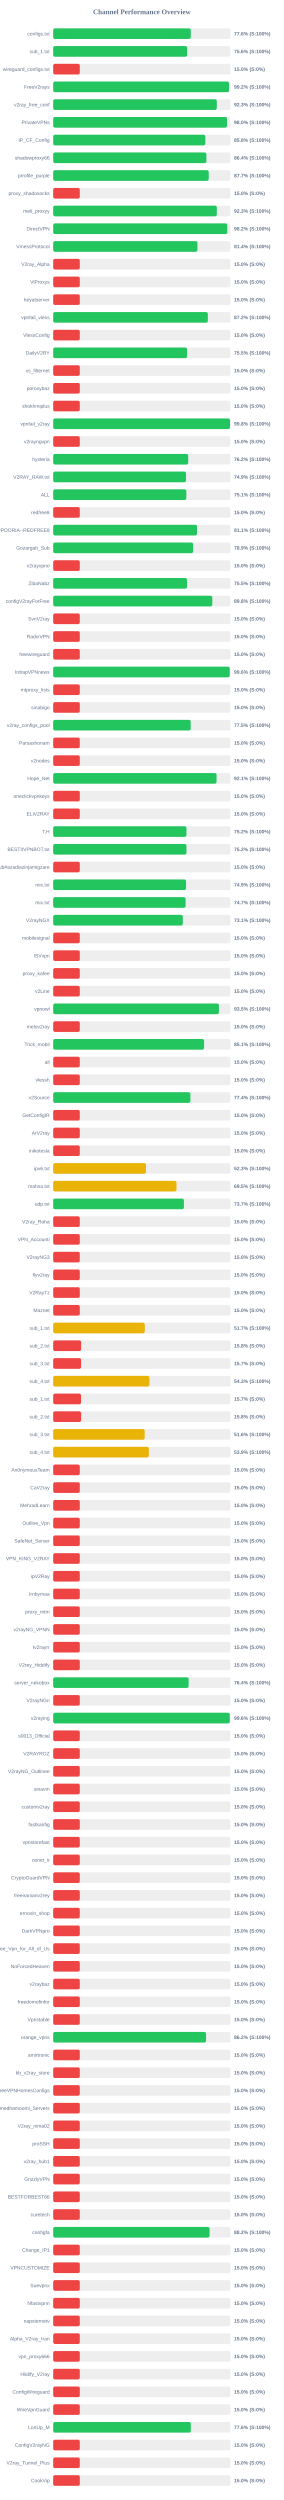
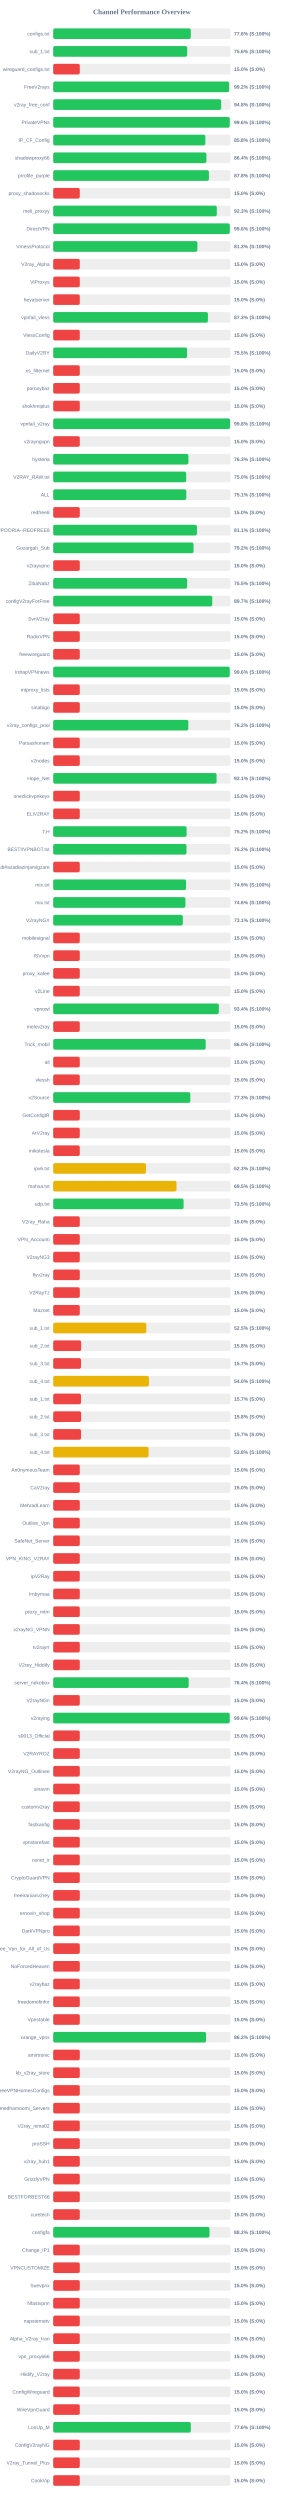
<svg xmlns="http://www.w3.org/2000/svg" width="800" height="7050" version="1.1">
  <style>
        .row { font: 14px Arial; fill: #64748b; }
        .score { font: bold 14px Arial; fill: #64748b; }
    </style>
  <text x="400" y="40" text-anchor="middle" font-size="20px" font-weight="bold" fill="#64748b">Channel Performance Overview</text>
  <rect x="150" y="80" width="500" height="30" fill="#eee" rx="5" />
-   <rect x="150" y="80" width="387.95" height="30" fill="#22c55e" rx="5" />
+   <rect x="150" y="80" width="388.0" height="30" fill="#22c55e" rx="5" />
  <text x="140" y="100" text-anchor="end" class="row">configs.txt</text>
  <text x="660" y="100" text-anchor="start" class="score">77.6% (S:100%)</text>
  <rect x="150" y="130" width="500" height="30" fill="#eee" rx="5" />
-   <rect x="150" y="130" width="377.85" height="30" fill="#22c55e" rx="5" />
+   <rect x="150" y="130" width="377.9" height="30" fill="#22c55e" rx="5" />
  <text x="140" y="150" text-anchor="end" class="row">sub_1.txt</text>
  <text x="660" y="150" text-anchor="start" class="score">75.6% (S:100%)</text>
  <rect x="150" y="180" width="500" height="30" fill="#eee" rx="5" />
  <rect x="150" y="180" width="75.0" height="30" fill="#ef4444" rx="5" />
  <text x="140" y="200" text-anchor="end" class="row">wireguard_configs.txt</text>
  <text x="660" y="200" text-anchor="start" class="score">15.0% (S:0%)</text>
  <rect x="150" y="230" width="500" height="30" fill="#eee" rx="5" />
-   <rect x="150" y="230" width="495.75" height="30" fill="#22c55e" rx="5" />
+   <rect x="150" y="230" width="496.1" height="30" fill="#22c55e" rx="5" />
  <text x="140" y="250" text-anchor="end" class="row">FreeV2rays</text>
  <text x="660" y="250" text-anchor="start" class="score">99.2% (S:100%)</text>
  <rect x="150" y="280" width="500" height="30" fill="#eee" rx="5" />
-   <rect x="150" y="280" width="461.35" height="30" fill="#22c55e" rx="5" />
+   <rect x="150" y="280" width="473.8" height="30" fill="#22c55e" rx="5" />
  <text x="140" y="300" text-anchor="end" class="row">v2ray_free_conf</text>
-   <text x="660" y="300" text-anchor="start" class="score">92.3% (S:100%)</text>
+   <text x="660" y="300" text-anchor="start" class="score">94.8% (S:100%)</text>
  <rect x="150" y="330" width="500" height="30" fill="#eee" rx="5" />
-   <rect x="150" y="330" width="490.15" height="30" fill="#22c55e" rx="5" />
+   <rect x="150" y="330" width="497.95" height="30" fill="#22c55e" rx="5" />
  <text x="140" y="350" text-anchor="end" class="row">PrivateVPNs</text>
-   <text x="660" y="350" text-anchor="start" class="score">98.0% (S:100%)</text>
+   <text x="660" y="350" text-anchor="start" class="score">99.6% (S:100%)</text>
  <rect x="150" y="380" width="500" height="30" fill="#eee" rx="5" />
-   <rect x="150" y="380" width="429.05" height="30" fill="#22c55e" rx="5" />
+   <rect x="150" y="380" width="429.1" height="30" fill="#22c55e" rx="5" />
  <text x="140" y="400" text-anchor="end" class="row">IP_CF_Config</text>
  <text x="660" y="400" text-anchor="start" class="score">85.8% (S:100%)</text>
  <rect x="150" y="430" width="500" height="30" fill="#eee" rx="5" />
  <rect x="150" y="430" width="432.05" height="30" fill="#22c55e" rx="5" />
  <text x="140" y="450" text-anchor="end" class="row">shadowproxy66</text>
  <text x="660" y="450" text-anchor="start" class="score">86.4% (S:100%)</text>
  <rect x="150" y="480" width="500" height="30" fill="#eee" rx="5" />
-   <rect x="150" y="480" width="438.6" height="30" fill="#22c55e" rx="5" />
+   <rect x="150" y="480" width="439.15" height="30" fill="#22c55e" rx="5" />
  <text x="140" y="500" text-anchor="end" class="row">prrofile_purple</text>
-   <text x="660" y="500" text-anchor="start" class="score">87.7% (S:100%)</text>
+   <text x="660" y="500" text-anchor="start" class="score">87.8% (S:100%)</text>
  <rect x="150" y="530" width="500" height="30" fill="#eee" rx="5" />
  <rect x="150" y="530" width="75.0" height="30" fill="#ef4444" rx="5" />
  <text x="140" y="550" text-anchor="end" class="row">proxy_shadosocks</text>
  <text x="660" y="550" text-anchor="start" class="score">15.0% (S:0%)</text>
  <rect x="150" y="580" width="500" height="30" fill="#eee" rx="5" />
-   <rect x="150" y="580" width="461.45" height="30" fill="#22c55e" rx="5" />
+   <rect x="150" y="580" width="461.4" height="30" fill="#22c55e" rx="5" />
  <text x="140" y="600" text-anchor="end" class="row">meli_proxyy</text>
  <text x="660" y="600" text-anchor="start" class="score">92.3% (S:100%)</text>
  <rect x="150" y="630" width="500" height="30" fill="#eee" rx="5" />
-   <rect x="150" y="630" width="491.0" height="30" fill="#22c55e" rx="5" />
+   <rect x="150" y="630" width="497.95" height="30" fill="#22c55e" rx="5" />
  <text x="140" y="650" text-anchor="end" class="row">DirectVPN</text>
-   <text x="660" y="650" text-anchor="start" class="score">98.2% (S:100%)</text>
+   <text x="660" y="650" text-anchor="start" class="score">99.6% (S:100%)</text>
  <rect x="150" y="680" width="500" height="30" fill="#eee" rx="5" />
-   <rect x="150" y="680" width="406.8" height="30" fill="#22c55e" rx="5" />
+   <rect x="150" y="680" width="406.7" height="30" fill="#22c55e" rx="5" />
  <text x="140" y="700" text-anchor="end" class="row">VmessProtocol</text>
-   <text x="660" y="700" text-anchor="start" class="score">81.4% (S:100%)</text>
+   <text x="660" y="700" text-anchor="start" class="score">81.3% (S:100%)</text>
  <rect x="150" y="730" width="500" height="30" fill="#eee" rx="5" />
  <rect x="150" y="730" width="75.0" height="30" fill="#ef4444" rx="5" />
  <text x="140" y="750" text-anchor="end" class="row">V2ray_Alpha</text>
  <text x="660" y="750" text-anchor="start" class="score">15.0% (S:0%)</text>
  <rect x="150" y="780" width="500" height="30" fill="#eee" rx="5" />
  <rect x="150" y="780" width="75.0" height="30" fill="#ef4444" rx="5" />
  <text x="140" y="800" text-anchor="end" class="row">ViProxys</text>
  <text x="660" y="800" text-anchor="start" class="score">15.0% (S:0%)</text>
  <rect x="150" y="830" width="500" height="30" fill="#eee" rx="5" />
  <rect x="150" y="830" width="75.0" height="30" fill="#ef4444" rx="5" />
  <text x="140" y="850" text-anchor="end" class="row">heyatserver</text>
  <text x="660" y="850" text-anchor="start" class="score">15.0% (S:0%)</text>
  <rect x="150" y="880" width="500" height="30" fill="#eee" rx="5" />
-   <rect x="150" y="880" width="436.1" height="30" fill="#22c55e" rx="5" />
+   <rect x="150" y="880" width="436.35" height="30" fill="#22c55e" rx="5" />
  <text x="140" y="900" text-anchor="end" class="row">vpnfail_vless</text>
-   <text x="660" y="900" text-anchor="start" class="score">87.2% (S:100%)</text>
+   <text x="660" y="900" text-anchor="start" class="score">87.3% (S:100%)</text>
  <rect x="150" y="930" width="500" height="30" fill="#eee" rx="5" />
  <rect x="150" y="930" width="75.0" height="30" fill="#ef4444" rx="5" />
  <text x="140" y="950" text-anchor="end" class="row">VlessConfig</text>
  <text x="660" y="950" text-anchor="start" class="score">15.0% (S:0%)</text>
  <rect x="150" y="980" width="500" height="30" fill="#eee" rx="5" />
-   <rect x="150" y="980" width="377.55" height="30" fill="#22c55e" rx="5" />
+   <rect x="150" y="980" width="377.5" height="30" fill="#22c55e" rx="5" />
  <text x="140" y="1000" text-anchor="end" class="row">DailyV2RY</text>
  <text x="660" y="1000" text-anchor="start" class="score">75.5% (S:100%)</text>
  <rect x="150" y="1030" width="500" height="30" fill="#eee" rx="5" />
  <rect x="150" y="1030" width="75.0" height="30" fill="#ef4444" rx="5" />
  <text x="140" y="1050" text-anchor="end" class="row">xs_filternet</text>
  <text x="660" y="1050" text-anchor="start" class="score">15.0% (S:0%)</text>
  <rect x="150" y="1080" width="500" height="30" fill="#eee" rx="5" />
  <rect x="150" y="1080" width="75.0" height="30" fill="#ef4444" rx="5" />
  <text x="140" y="1100" text-anchor="end" class="row">poroxybaz</text>
  <text x="660" y="1100" text-anchor="start" class="score">15.0% (S:0%)</text>
  <rect x="150" y="1130" width="500" height="30" fill="#eee" rx="5" />
  <rect x="150" y="1130" width="75.0" height="30" fill="#ef4444" rx="5" />
  <text x="140" y="1150" text-anchor="end" class="row">shokhmiplus</text>
  <text x="660" y="1150" text-anchor="start" class="score">15.0% (S:0%)</text>
  <rect x="150" y="1180" width="500" height="30" fill="#eee" rx="5" />
  <rect x="150" y="1180" width="498.75" height="30" fill="#22c55e" rx="5" />
  <text x="140" y="1200" text-anchor="end" class="row">vpnfail_v2ray</text>
  <text x="660" y="1200" text-anchor="start" class="score">99.8% (S:100%)</text>
  <rect x="150" y="1230" width="500" height="30" fill="#eee" rx="5" />
  <rect x="150" y="1230" width="75.0" height="30" fill="#ef4444" rx="5" />
  <text x="140" y="1250" text-anchor="end" class="row">v2rayngvpn</text>
  <text x="660" y="1250" text-anchor="start" class="score">15.0% (S:0%)</text>
  <rect x="150" y="1280" width="500" height="30" fill="#eee" rx="5" />
-   <rect x="150" y="1280" width="380.75" height="30" fill="#22c55e" rx="5" />
+   <rect x="150" y="1280" width="381.35" height="30" fill="#22c55e" rx="5" />
  <text x="140" y="1300" text-anchor="end" class="row">hysteria</text>
-   <text x="660" y="1300" text-anchor="start" class="score">76.2% (S:100%)</text>
+   <text x="660" y="1300" text-anchor="start" class="score">76.3% (S:100%)</text>
  <rect x="150" y="1330" width="500" height="30" fill="#eee" rx="5" />
-   <rect x="150" y="1330" width="374.6" height="30" fill="#22c55e" rx="5" />
+   <rect x="150" y="1330" width="375.05" height="30" fill="#22c55e" rx="5" />
  <text x="140" y="1350" text-anchor="end" class="row">V2RAY_RAW.txt</text>
-   <text x="660" y="1350" text-anchor="start" class="score">74.9% (S:100%)</text>
+   <text x="660" y="1350" text-anchor="start" class="score">75.0% (S:100%)</text>
  <rect x="150" y="1380" width="500" height="30" fill="#eee" rx="5" />
-   <rect x="150" y="1380" width="375.5" height="30" fill="#22c55e" rx="5" />
+   <rect x="150" y="1380" width="375.35" height="30" fill="#22c55e" rx="5" />
  <text x="140" y="1400" text-anchor="end" class="row">ALL</text>
  <text x="660" y="1400" text-anchor="start" class="score">75.1% (S:100%)</text>
  <rect x="150" y="1430" width="500" height="30" fill="#eee" rx="5" />
  <rect x="150" y="1430" width="75.0" height="30" fill="#ef4444" rx="5" />
  <text x="140" y="1450" text-anchor="end" class="row">redfree8</text>
  <text x="660" y="1450" text-anchor="start" class="score">15.0% (S:0%)</text>
  <rect x="150" y="1480" width="500" height="30" fill="#eee" rx="5" />
-   <rect x="150" y="1480" width="405.6" height="30" fill="#22c55e" rx="5" />
+   <rect x="150" y="1480" width="405.35" height="30" fill="#22c55e" rx="5" />
  <text x="140" y="1500" text-anchor="end" class="row">POORIA--REDFREE8.txt#POORIA--REDFREE8</text>
  <text x="660" y="1500" text-anchor="start" class="score">81.1% (S:100%)</text>
  <rect x="150" y="1530" width="500" height="30" fill="#eee" rx="5" />
-   <rect x="150" y="1530" width="394.65" height="30" fill="#22c55e" rx="5" />
+   <rect x="150" y="1530" width="395.8" height="30" fill="#22c55e" rx="5" />
  <text x="140" y="1550" text-anchor="end" class="row">Gozargah_Sub</text>
-   <text x="660" y="1550" text-anchor="start" class="score">78.9% (S:100%)</text>
+   <text x="660" y="1550" text-anchor="start" class="score">79.2% (S:100%)</text>
  <rect x="150" y="1580" width="500" height="30" fill="#eee" rx="5" />
  <rect x="150" y="1580" width="75.0" height="30" fill="#ef4444" rx="5" />
  <text x="140" y="1600" text-anchor="end" class="row">v2rayvpno</text>
  <text x="660" y="1600" text-anchor="start" class="score">15.0% (S:0%)</text>
  <rect x="150" y="1630" width="500" height="30" fill="#eee" rx="5" />
-   <rect x="150" y="1630" width="377.45" height="30" fill="#22c55e" rx="5" />
+   <rect x="150" y="1630" width="377.7" height="30" fill="#22c55e" rx="5" />
  <text x="140" y="1650" text-anchor="end" class="row">ZibaNabz</text>
  <text x="660" y="1650" text-anchor="start" class="score">75.5% (S:100%)</text>
  <rect x="150" y="1680" width="500" height="30" fill="#eee" rx="5" />
-   <rect x="150" y="1680" width="448.75" height="30" fill="#22c55e" rx="5" />
+   <rect x="150" y="1680" width="448.65" height="30" fill="#22c55e" rx="5" />
  <text x="140" y="1700" text-anchor="end" class="row">configV2rayForFree</text>
-   <text x="660" y="1700" text-anchor="start" class="score">89.8% (S:100%)</text>
+   <text x="660" y="1700" text-anchor="start" class="score">89.7% (S:100%)</text>
  <rect x="150" y="1730" width="500" height="30" fill="#eee" rx="5" />
  <rect x="150" y="1730" width="75.0" height="30" fill="#ef4444" rx="5" />
  <text x="140" y="1750" text-anchor="end" class="row">SvnV2ray</text>
  <text x="660" y="1750" text-anchor="start" class="score">15.0% (S:0%)</text>
  <rect x="150" y="1780" width="500" height="30" fill="#eee" rx="5" />
  <rect x="150" y="1780" width="75.0" height="30" fill="#ef4444" rx="5" />
  <text x="140" y="1800" text-anchor="end" class="row">RadixVPN</text>
  <text x="660" y="1800" text-anchor="start" class="score">15.0% (S:0%)</text>
  <rect x="150" y="1830" width="500" height="30" fill="#eee" rx="5" />
  <rect x="150" y="1830" width="75.0" height="30" fill="#ef4444" rx="5" />
  <text x="140" y="1850" text-anchor="end" class="row">freewireguard</text>
  <text x="660" y="1850" text-anchor="start" class="score">15.0% (S:0%)</text>
  <rect x="150" y="1880" width="500" height="30" fill="#eee" rx="5" />
-   <rect x="150" y="1880" width="497.8" height="30" fill="#22c55e" rx="5" />
+   <rect x="150" y="1880" width="497.9" height="30" fill="#22c55e" rx="5" />
  <text x="140" y="1900" text-anchor="end" class="row">IrdrapVPNnews</text>
  <text x="660" y="1900" text-anchor="start" class="score">99.6% (S:100%)</text>
  <rect x="150" y="1930" width="500" height="30" fill="#eee" rx="5" />
  <rect x="150" y="1930" width="75.0" height="30" fill="#ef4444" rx="5" />
  <text x="140" y="1950" text-anchor="end" class="row">mtproxy_lists</text>
  <text x="660" y="1950" text-anchor="start" class="score">15.0% (S:0%)</text>
  <rect x="150" y="1980" width="500" height="30" fill="#eee" rx="5" />
  <rect x="150" y="1980" width="75.0" height="30" fill="#ef4444" rx="5" />
  <text x="140" y="2000" text-anchor="end" class="row">sinabigo</text>
  <text x="660" y="2000" text-anchor="start" class="score">15.0% (S:0%)</text>
  <rect x="150" y="2030" width="500" height="30" fill="#eee" rx="5" />
-   <rect x="150" y="2030" width="387.75" height="30" fill="#22c55e" rx="5" />
+   <rect x="150" y="2030" width="381.05" height="30" fill="#22c55e" rx="5" />
  <text x="140" y="2050" text-anchor="end" class="row">v2ray_configs_pool</text>
-   <text x="660" y="2050" text-anchor="start" class="score">77.5% (S:100%)</text>
+   <text x="660" y="2050" text-anchor="start" class="score">76.2% (S:100%)</text>
  <rect x="150" y="2080" width="500" height="30" fill="#eee" rx="5" />
  <rect x="150" y="2080" width="75.0" height="30" fill="#ef4444" rx="5" />
  <text x="140" y="2100" text-anchor="end" class="row">Parsashonam</text>
  <text x="660" y="2100" text-anchor="start" class="score">15.0% (S:0%)</text>
  <rect x="150" y="2130" width="500" height="30" fill="#eee" rx="5" />
  <rect x="150" y="2130" width="75.0" height="30" fill="#ef4444" rx="5" />
  <text x="140" y="2150" text-anchor="end" class="row">v2nodes</text>
  <text x="660" y="2150" text-anchor="start" class="score">15.0% (S:0%)</text>
  <rect x="150" y="2180" width="500" height="30" fill="#eee" rx="5" />
  <rect x="150" y="2180" width="460.7" height="30" fill="#22c55e" rx="5" />
  <text x="140" y="2200" text-anchor="end" class="row">Hope_Net</text>
  <text x="660" y="2200" text-anchor="start" class="score">92.1% (S:100%)</text>
  <rect x="150" y="2230" width="500" height="30" fill="#eee" rx="5" />
  <rect x="150" y="2230" width="75.0" height="30" fill="#ef4444" rx="5" />
  <text x="140" y="2250" text-anchor="end" class="row">oneclickvpnkeys</text>
  <text x="660" y="2250" text-anchor="start" class="score">15.0% (S:0%)</text>
  <rect x="150" y="2280" width="500" height="30" fill="#eee" rx="5" />
  <rect x="150" y="2280" width="75.0" height="30" fill="#ef4444" rx="5" />
  <text x="140" y="2300" text-anchor="end" class="row">ELiV2RAY</text>
  <text x="660" y="2300" text-anchor="start" class="score">15.0% (S:0%)</text>
  <rect x="150" y="2330" width="500" height="30" fill="#eee" rx="5" />
-   <rect x="150" y="2330" width="375.75" height="30" fill="#22c55e" rx="5" />
+   <rect x="150" y="2330" width="376.25" height="30" fill="#22c55e" rx="5" />
  <text x="140" y="2350" text-anchor="end" class="row">T,H</text>
  <text x="660" y="2350" text-anchor="start" class="score">75.2% (S:100%)</text>
  <rect x="150" y="2380" width="500" height="30" fill="#eee" rx="5" />
  <rect x="150" y="2380" width="375.85" height="30" fill="#22c55e" rx="5" />
  <text x="140" y="2400" text-anchor="end" class="row">BESTIIVPNBOT.txt</text>
  <text x="660" y="2400" text-anchor="start" class="score">75.2% (S:100%)</text>
  <rect x="150" y="2430" width="500" height="30" fill="#eee" rx="5" />
  <rect x="150" y="2430" width="75.0" height="30" fill="#ef4444" rx="5" />
  <text x="140" y="2450" text-anchor="end" class="row">Sub#azadiazinjamigzare</text>
  <text x="660" y="2450" text-anchor="start" class="score">15.0% (S:0%)</text>
  <rect x="150" y="2480" width="500" height="30" fill="#eee" rx="5" />
-   <rect x="150" y="2480" width="374.7" height="30" fill="#22c55e" rx="5" />
+   <rect x="150" y="2480" width="374.65" height="30" fill="#22c55e" rx="5" />
  <text x="140" y="2500" text-anchor="end" class="row">mix.txt</text>
  <text x="660" y="2500" text-anchor="start" class="score">74.9% (S:100%)</text>
  <rect x="150" y="2530" width="500" height="30" fill="#eee" rx="5" />
-   <rect x="150" y="2530" width="373.35" height="30" fill="#22c55e" rx="5" />
+   <rect x="150" y="2530" width="372.95" height="30" fill="#22c55e" rx="5" />
  <text x="140" y="2550" text-anchor="end" class="row">mix.txt</text>
-   <text x="660" y="2550" text-anchor="start" class="score">74.7% (S:100%)</text>
+   <text x="660" y="2550" text-anchor="start" class="score">74.6% (S:100%)</text>
  <rect x="150" y="2580" width="500" height="30" fill="#eee" rx="5" />
  <rect x="150" y="2580" width="365.5" height="30" fill="#22c55e" rx="5" />
  <text x="140" y="2600" text-anchor="end" class="row">V2rayNGX</text>
  <text x="660" y="2600" text-anchor="start" class="score">73.1% (S:100%)</text>
  <rect x="150" y="2630" width="500" height="30" fill="#eee" rx="5" />
  <rect x="150" y="2630" width="75.0" height="30" fill="#ef4444" rx="5" />
  <text x="140" y="2650" text-anchor="end" class="row">mobilesignal</text>
  <text x="660" y="2650" text-anchor="start" class="score">15.0% (S:0%)</text>
  <rect x="150" y="2680" width="500" height="30" fill="#eee" rx="5" />
  <rect x="150" y="2680" width="75.0" height="30" fill="#ef4444" rx="5" />
  <text x="140" y="2700" text-anchor="end" class="row">ISVvpn</text>
  <text x="660" y="2700" text-anchor="start" class="score">15.0% (S:0%)</text>
  <rect x="150" y="2730" width="500" height="30" fill="#eee" rx="5" />
  <rect x="150" y="2730" width="75.0" height="30" fill="#ef4444" rx="5" />
  <text x="140" y="2750" text-anchor="end" class="row">proxy_kafee</text>
  <text x="660" y="2750" text-anchor="start" class="score">15.0% (S:0%)</text>
  <rect x="150" y="2780" width="500" height="30" fill="#eee" rx="5" />
  <rect x="150" y="2780" width="75.0" height="30" fill="#ef4444" rx="5" />
  <text x="140" y="2800" text-anchor="end" class="row">v2Line</text>
  <text x="660" y="2800" text-anchor="start" class="score">15.0% (S:0%)</text>
  <rect x="150" y="2830" width="500" height="30" fill="#eee" rx="5" />
-   <rect x="150" y="2830" width="467.3" height="30" fill="#22c55e" rx="5" />
+   <rect x="150" y="2830" width="467.15" height="30" fill="#22c55e" rx="5" />
  <text x="140" y="2850" text-anchor="end" class="row">vpnowl</text>
-   <text x="660" y="2850" text-anchor="start" class="score">93.5% (S:100%)</text>
+   <text x="660" y="2850" text-anchor="start" class="score">93.4% (S:100%)</text>
  <rect x="150" y="2880" width="500" height="30" fill="#eee" rx="5" />
  <rect x="150" y="2880" width="75.0" height="30" fill="#ef4444" rx="5" />
  <text x="140" y="2900" text-anchor="end" class="row">melov2ray</text>
  <text x="660" y="2900" text-anchor="start" class="score">15.0% (S:0%)</text>
  <rect x="150" y="2930" width="500" height="30" fill="#eee" rx="5" />
-   <rect x="150" y="2930" width="425.55" height="30" fill="#22c55e" rx="5" />
+   <rect x="150" y="2930" width="430.1" height="30" fill="#22c55e" rx="5" />
  <text x="140" y="2950" text-anchor="end" class="row">Trick_mobil</text>
-   <text x="660" y="2950" text-anchor="start" class="score">85.1% (S:100%)</text>
+   <text x="660" y="2950" text-anchor="start" class="score">86.0% (S:100%)</text>
  <rect x="150" y="2980" width="500" height="30" fill="#eee" rx="5" />
  <rect x="150" y="2980" width="75.0" height="30" fill="#ef4444" rx="5" />
  <text x="140" y="3000" text-anchor="end" class="row">all</text>
  <text x="660" y="3000" text-anchor="start" class="score">15.0% (S:0%)</text>
  <rect x="150" y="3030" width="500" height="30" fill="#eee" rx="5" />
  <rect x="150" y="3030" width="75.0" height="30" fill="#ef4444" rx="5" />
  <text x="140" y="3050" text-anchor="end" class="row">vlessh</text>
  <text x="660" y="3050" text-anchor="start" class="score">15.0% (S:0%)</text>
  <rect x="150" y="3080" width="500" height="30" fill="#eee" rx="5" />
-   <rect x="150" y="3080" width="386.95" height="30" fill="#22c55e" rx="5" />
+   <rect x="150" y="3080" width="386.75" height="30" fill="#22c55e" rx="5" />
  <text x="140" y="3100" text-anchor="end" class="row">v2Source</text>
-   <text x="660" y="3100" text-anchor="start" class="score">77.4% (S:100%)</text>
+   <text x="660" y="3100" text-anchor="start" class="score">77.3% (S:100%)</text>
  <rect x="150" y="3130" width="500" height="30" fill="#eee" rx="5" />
  <rect x="150" y="3130" width="75.0" height="30" fill="#ef4444" rx="5" />
  <text x="140" y="3150" text-anchor="end" class="row">GetConfigIR</text>
  <text x="660" y="3150" text-anchor="start" class="score">15.0% (S:0%)</text>
  <rect x="150" y="3180" width="500" height="30" fill="#eee" rx="5" />
  <rect x="150" y="3180" width="75.0" height="30" fill="#ef4444" rx="5" />
  <text x="140" y="3200" text-anchor="end" class="row">ArV2ray</text>
  <text x="660" y="3200" text-anchor="start" class="score">15.0% (S:0%)</text>
  <rect x="150" y="3230" width="500" height="30" fill="#eee" rx="5" />
  <rect x="150" y="3230" width="75.0" height="30" fill="#ef4444" rx="5" />
  <text x="140" y="3250" text-anchor="end" class="row">inikotesla</text>
  <text x="660" y="3250" text-anchor="start" class="score">15.0% (S:0%)</text>
  <rect x="150" y="3280" width="500" height="30" fill="#eee" rx="5" />
  <rect x="150" y="3280" width="261.65" height="30" fill="#eab308" rx="5" />
  <text x="140" y="3300" text-anchor="end" class="row">ipv6.txt</text>
  <text x="660" y="3300" text-anchor="start" class="score">52.3% (S:100%)</text>
  <rect x="150" y="3330" width="500" height="30" fill="#eee" rx="5" />
-   <rect x="150" y="3330" width="347.7" height="30" fill="#eab308" rx="5" />
+   <rect x="150" y="3330" width="347.75" height="30" fill="#eab308" rx="5" />
  <text x="140" y="3350" text-anchor="end" class="row">mahsa.txt</text>
  <text x="660" y="3350" text-anchor="start" class="score">69.5% (S:100%)</text>
  <rect x="150" y="3380" width="500" height="30" fill="#eee" rx="5" />
-   <rect x="150" y="3380" width="368.6" height="30" fill="#22c55e" rx="5" />
+   <rect x="150" y="3380" width="367.7" height="30" fill="#22c55e" rx="5" />
  <text x="140" y="3400" text-anchor="end" class="row">udp.txt</text>
-   <text x="660" y="3400" text-anchor="start" class="score">73.7% (S:100%)</text>
+   <text x="660" y="3400" text-anchor="start" class="score">73.5% (S:100%)</text>
  <rect x="150" y="3430" width="500" height="30" fill="#eee" rx="5" />
  <rect x="150" y="3430" width="75.0" height="30" fill="#ef4444" rx="5" />
  <text x="140" y="3450" text-anchor="end" class="row">V2ray_Raha</text>
  <text x="660" y="3450" text-anchor="start" class="score">15.0% (S:0%)</text>
  <rect x="150" y="3480" width="500" height="30" fill="#eee" rx="5" />
  <rect x="150" y="3480" width="75.0" height="30" fill="#ef4444" rx="5" />
  <text x="140" y="3500" text-anchor="end" class="row">VPN_Accounti</text>
  <text x="660" y="3500" text-anchor="start" class="score">15.0% (S:0%)</text>
  <rect x="150" y="3530" width="500" height="30" fill="#eee" rx="5" />
  <rect x="150" y="3530" width="75.0" height="30" fill="#ef4444" rx="5" />
  <text x="140" y="3550" text-anchor="end" class="row">V2rayNG3</text>
  <text x="660" y="3550" text-anchor="start" class="score">15.0% (S:0%)</text>
  <rect x="150" y="3580" width="500" height="30" fill="#eee" rx="5" />
  <rect x="150" y="3580" width="75.0" height="30" fill="#ef4444" rx="5" />
  <text x="140" y="3600" text-anchor="end" class="row">flyv2ray</text>
  <text x="660" y="3600" text-anchor="start" class="score">15.0% (S:0%)</text>
  <rect x="150" y="3630" width="500" height="30" fill="#eee" rx="5" />
  <rect x="150" y="3630" width="75.0" height="30" fill="#ef4444" rx="5" />
  <text x="140" y="3650" text-anchor="end" class="row">V2RayTz</text>
  <text x="660" y="3650" text-anchor="start" class="score">15.0% (S:0%)</text>
  <rect x="150" y="3680" width="500" height="30" fill="#eee" rx="5" />
  <rect x="150" y="3680" width="75.0" height="30" fill="#ef4444" rx="5" />
  <text x="140" y="3700" text-anchor="end" class="row">Maznet</text>
  <text x="660" y="3700" text-anchor="start" class="score">15.0% (S:0%)</text>
  <rect x="150" y="3730" width="500" height="30" fill="#eee" rx="5" />
-   <rect x="150" y="3730" width="258.3" height="30" fill="#eab308" rx="5" />
+   <rect x="150" y="3730" width="262.6" height="30" fill="#eab308" rx="5" />
  <text x="140" y="3750" text-anchor="end" class="row">sub_1.txt</text>
-   <text x="660" y="3750" text-anchor="start" class="score">51.7% (S:100%)</text>
+   <text x="660" y="3750" text-anchor="start" class="score">52.5% (S:100%)</text>
  <rect x="150" y="3780" width="500" height="30" fill="#eee" rx="5" />
-   <rect x="150" y="3780" width="78.75" height="30" fill="#ef4444" rx="5" />
+   <rect x="150" y="3780" width="78.9" height="30" fill="#ef4444" rx="5" />
  <text x="140" y="3800" text-anchor="end" class="row">sub_2.txt</text>
  <text x="660" y="3800" text-anchor="start" class="score">15.8% (S:0%)</text>
  <rect x="150" y="3830" width="500" height="30" fill="#eee" rx="5" />
-   <rect x="150" y="3830" width="78.65" height="30" fill="#ef4444" rx="5" />
+   <rect x="150" y="3830" width="78.5" height="30" fill="#ef4444" rx="5" />
  <text x="140" y="3850" text-anchor="end" class="row">sub_3.txt</text>
  <text x="660" y="3850" text-anchor="start" class="score">15.7% (S:0%)</text>
  <rect x="150" y="3880" width="500" height="30" fill="#eee" rx="5" />
-   <rect x="150" y="3880" width="271.45" height="30" fill="#eab308" rx="5" />
+   <rect x="150" y="3880" width="270.0" height="30" fill="#eab308" rx="5" />
  <text x="140" y="3900" text-anchor="end" class="row">sub_4.txt</text>
-   <text x="660" y="3900" text-anchor="start" class="score">54.3% (S:100%)</text>
+   <text x="660" y="3900" text-anchor="start" class="score">54.0% (S:100%)</text>
  <rect x="150" y="3930" width="500" height="30" fill="#eee" rx="5" />
  <rect x="150" y="3930" width="78.5" height="30" fill="#ef4444" rx="5" />
  <text x="140" y="3950" text-anchor="end" class="row">sub_1.txt</text>
  <text x="660" y="3950" text-anchor="start" class="score">15.7% (S:0%)</text>
  <rect x="150" y="3980" width="500" height="30" fill="#eee" rx="5" />
-   <rect x="150" y="3980" width="78.75" height="30" fill="#ef4444" rx="5" />
+   <rect x="150" y="3980" width="78.9" height="30" fill="#ef4444" rx="5" />
  <text x="140" y="4000" text-anchor="end" class="row">sub_2.txt</text>
  <text x="660" y="4000" text-anchor="start" class="score">15.8% (S:0%)</text>
  <rect x="150" y="4030" width="500" height="30" fill="#eee" rx="5" />
-   <rect x="150" y="4030" width="258.05" height="30" fill="#eab308" rx="5" />
+   <rect x="150" y="4030" width="78.5" height="30" fill="#ef4444" rx="5" />
  <text x="140" y="4050" text-anchor="end" class="row">sub_3.txt</text>
-   <text x="660" y="4050" text-anchor="start" class="score">51.6% (S:100%)</text>
+   <text x="660" y="4050" text-anchor="start" class="score">15.7% (S:0%)</text>
  <rect x="150" y="4080" width="500" height="30" fill="#eee" rx="5" />
-   <rect x="150" y="4080" width="269.7" height="30" fill="#eab308" rx="5" />
+   <rect x="150" y="4080" width="268.95" height="30" fill="#eab308" rx="5" />
  <text x="140" y="4100" text-anchor="end" class="row">sub_4.txt</text>
-   <text x="660" y="4100" text-anchor="start" class="score">53.9% (S:100%)</text>
+   <text x="660" y="4100" text-anchor="start" class="score">53.8% (S:100%)</text>
  <rect x="150" y="4130" width="500" height="30" fill="#eee" rx="5" />
  <rect x="150" y="4130" width="75.0" height="30" fill="#ef4444" rx="5" />
  <text x="140" y="4150" text-anchor="end" class="row">An0nymousTeam</text>
  <text x="660" y="4150" text-anchor="start" class="score">15.0% (S:0%)</text>
  <rect x="150" y="4180" width="500" height="30" fill="#eee" rx="5" />
  <rect x="150" y="4180" width="75.0" height="30" fill="#ef4444" rx="5" />
  <text x="140" y="4200" text-anchor="end" class="row">CaV2ray</text>
  <text x="660" y="4200" text-anchor="start" class="score">15.0% (S:0%)</text>
  <rect x="150" y="4230" width="500" height="30" fill="#eee" rx="5" />
  <rect x="150" y="4230" width="75.0" height="30" fill="#ef4444" rx="5" />
  <text x="140" y="4250" text-anchor="end" class="row">MehradLearn</text>
  <text x="660" y="4250" text-anchor="start" class="score">15.0% (S:0%)</text>
  <rect x="150" y="4280" width="500" height="30" fill="#eee" rx="5" />
  <rect x="150" y="4280" width="75.0" height="30" fill="#ef4444" rx="5" />
  <text x="140" y="4300" text-anchor="end" class="row">Outline_Vpn</text>
  <text x="660" y="4300" text-anchor="start" class="score">15.0% (S:0%)</text>
  <rect x="150" y="4330" width="500" height="30" fill="#eee" rx="5" />
  <rect x="150" y="4330" width="75.0" height="30" fill="#ef4444" rx="5" />
  <text x="140" y="4350" text-anchor="end" class="row">SafeNet_Server</text>
  <text x="660" y="4350" text-anchor="start" class="score">15.0% (S:0%)</text>
  <rect x="150" y="4380" width="500" height="30" fill="#eee" rx="5" />
  <rect x="150" y="4380" width="75.0" height="30" fill="#ef4444" rx="5" />
  <text x="140" y="4400" text-anchor="end" class="row">VPN_KING_V2RAY</text>
  <text x="660" y="4400" text-anchor="start" class="score">15.0% (S:0%)</text>
  <rect x="150" y="4430" width="500" height="30" fill="#eee" rx="5" />
  <rect x="150" y="4430" width="75.0" height="30" fill="#ef4444" rx="5" />
  <text x="140" y="4450" text-anchor="end" class="row">ipV2Ray</text>
  <text x="660" y="4450" text-anchor="start" class="score">15.0% (S:0%)</text>
  <rect x="150" y="4480" width="500" height="30" fill="#eee" rx="5" />
  <rect x="150" y="4480" width="75.0" height="30" fill="#ef4444" rx="5" />
  <text x="140" y="4500" text-anchor="end" class="row">lrnbymaa</text>
  <text x="660" y="4500" text-anchor="start" class="score">15.0% (S:0%)</text>
  <rect x="150" y="4530" width="500" height="30" fill="#eee" rx="5" />
  <rect x="150" y="4530" width="75.0" height="30" fill="#ef4444" rx="5" />
  <text x="140" y="4550" text-anchor="end" class="row">proxy_mtm</text>
  <text x="660" y="4550" text-anchor="start" class="score">15.0% (S:0%)</text>
  <rect x="150" y="4580" width="500" height="30" fill="#eee" rx="5" />
  <rect x="150" y="4580" width="75.0" height="30" fill="#ef4444" rx="5" />
  <text x="140" y="4600" text-anchor="end" class="row">v2rayNG_VPNN</text>
  <text x="660" y="4600" text-anchor="start" class="score">15.0% (S:0%)</text>
  <rect x="150" y="4630" width="500" height="30" fill="#eee" rx="5" />
  <rect x="150" y="4630" width="75.0" height="30" fill="#ef4444" rx="5" />
  <text x="140" y="4650" text-anchor="end" class="row">tv2rayrr</text>
  <text x="660" y="4650" text-anchor="start" class="score">15.0% (S:0%)</text>
  <rect x="150" y="4680" width="500" height="30" fill="#eee" rx="5" />
  <rect x="150" y="4680" width="75.0" height="30" fill="#ef4444" rx="5" />
  <text x="140" y="4700" text-anchor="end" class="row">V2rey_Hiddify</text>
  <text x="660" y="4700" text-anchor="start" class="score">15.0% (S:0%)</text>
  <rect x="150" y="4730" width="500" height="30" fill="#eee" rx="5" />
-   <rect x="150" y="4730" width="382.0" height="30" fill="#22c55e" rx="5" />
+   <rect x="150" y="4730" width="382.05" height="30" fill="#22c55e" rx="5" />
  <text x="140" y="4750" text-anchor="end" class="row">server_nekobox</text>
  <text x="660" y="4750" text-anchor="start" class="score">76.4% (S:100%)</text>
  <rect x="150" y="4780" width="500" height="30" fill="#eee" rx="5" />
  <rect x="150" y="4780" width="75.0" height="30" fill="#ef4444" rx="5" />
  <text x="140" y="4800" text-anchor="end" class="row">V2rayNGn</text>
  <text x="660" y="4800" text-anchor="start" class="score">15.0% (S:0%)</text>
  <rect x="150" y="4830" width="500" height="30" fill="#eee" rx="5" />
-   <rect x="150" y="4830" width="497.95" height="30" fill="#22c55e" rx="5" />
+   <rect x="150" y="4830" width="497.8" height="30" fill="#22c55e" rx="5" />
  <text x="140" y="4850" text-anchor="end" class="row">v2raying</text>
  <text x="660" y="4850" text-anchor="start" class="score">99.6% (S:100%)</text>
  <rect x="150" y="4880" width="500" height="30" fill="#eee" rx="5" />
  <rect x="150" y="4880" width="75.0" height="30" fill="#ef4444" rx="5" />
  <text x="140" y="4900" text-anchor="end" class="row">s0013_Official</text>
  <text x="660" y="4900" text-anchor="start" class="score">15.0% (S:0%)</text>
  <rect x="150" y="4930" width="500" height="30" fill="#eee" rx="5" />
  <rect x="150" y="4930" width="75.0" height="30" fill="#ef4444" rx="5" />
  <text x="140" y="4950" text-anchor="end" class="row">V2RAYROZ</text>
  <text x="660" y="4950" text-anchor="start" class="score">15.0% (S:0%)</text>
  <rect x="150" y="4980" width="500" height="30" fill="#eee" rx="5" />
  <rect x="150" y="4980" width="75.0" height="30" fill="#ef4444" rx="5" />
  <text x="140" y="5000" text-anchor="end" class="row">V2rayNG_Outlinee</text>
  <text x="660" y="5000" text-anchor="start" class="score">15.0% (S:0%)</text>
  <rect x="150" y="5030" width="500" height="30" fill="#eee" rx="5" />
  <rect x="150" y="5030" width="75.0" height="30" fill="#ef4444" rx="5" />
  <text x="140" y="5050" text-anchor="end" class="row">sinavm</text>
  <text x="660" y="5050" text-anchor="start" class="score">15.0% (S:0%)</text>
  <rect x="150" y="5080" width="500" height="30" fill="#eee" rx="5" />
  <rect x="150" y="5080" width="75.0" height="30" fill="#ef4444" rx="5" />
  <text x="140" y="5100" text-anchor="end" class="row">customv2ray</text>
  <text x="660" y="5100" text-anchor="start" class="score">15.0% (S:0%)</text>
  <rect x="150" y="5130" width="500" height="30" fill="#eee" rx="5" />
  <rect x="150" y="5130" width="75.0" height="30" fill="#ef4444" rx="5" />
  <text x="140" y="5150" text-anchor="end" class="row">fastkanfig</text>
  <text x="660" y="5150" text-anchor="start" class="score">15.0% (S:0%)</text>
  <rect x="150" y="5180" width="500" height="30" fill="#eee" rx="5" />
  <rect x="150" y="5180" width="75.0" height="30" fill="#ef4444" rx="5" />
  <text x="140" y="5200" text-anchor="end" class="row">vpnstorefast</text>
  <text x="660" y="5200" text-anchor="start" class="score">15.0% (S:0%)</text>
  <rect x="150" y="5230" width="500" height="30" fill="#eee" rx="5" />
  <rect x="150" y="5230" width="75.0" height="30" fill="#ef4444" rx="5" />
  <text x="140" y="5250" text-anchor="end" class="row">oxnet_ir</text>
  <text x="660" y="5250" text-anchor="start" class="score">15.0% (S:0%)</text>
  <rect x="150" y="5280" width="500" height="30" fill="#eee" rx="5" />
  <rect x="150" y="5280" width="75.0" height="30" fill="#ef4444" rx="5" />
  <text x="140" y="5300" text-anchor="end" class="row">CryptoGuardVPN</text>
  <text x="660" y="5300" text-anchor="start" class="score">15.0% (S:0%)</text>
  <rect x="150" y="5330" width="500" height="30" fill="#eee" rx="5" />
  <rect x="150" y="5330" width="75.0" height="30" fill="#ef4444" rx="5" />
  <text x="140" y="5350" text-anchor="end" class="row">freeiranianv2rey</text>
  <text x="660" y="5350" text-anchor="start" class="score">15.0% (S:0%)</text>
  <rect x="150" y="5380" width="500" height="30" fill="#eee" rx="5" />
  <rect x="150" y="5380" width="75.0" height="30" fill="#ef4444" rx="5" />
  <text x="140" y="5400" text-anchor="end" class="row">ernoxin_shop</text>
  <text x="660" y="5400" text-anchor="start" class="score">15.0% (S:0%)</text>
  <rect x="150" y="5430" width="500" height="30" fill="#eee" rx="5" />
  <rect x="150" y="5430" width="75.0" height="30" fill="#ef4444" rx="5" />
  <text x="140" y="5450" text-anchor="end" class="row">DarkVPNpro</text>
  <text x="660" y="5450" text-anchor="start" class="score">15.0% (S:0%)</text>
  <rect x="150" y="5480" width="500" height="30" fill="#eee" rx="5" />
  <rect x="150" y="5480" width="75.0" height="30" fill="#ef4444" rx="5" />
  <text x="140" y="5500" text-anchor="end" class="row">Free_Vpn_for_All_of_Us</text>
  <text x="660" y="5500" text-anchor="start" class="score">15.0% (S:0%)</text>
  <rect x="150" y="5530" width="500" height="30" fill="#eee" rx="5" />
  <rect x="150" y="5530" width="75.0" height="30" fill="#ef4444" rx="5" />
  <text x="140" y="5550" text-anchor="end" class="row">NoForcedHeaven</text>
  <text x="660" y="5550" text-anchor="start" class="score">15.0% (S:0%)</text>
  <rect x="150" y="5580" width="500" height="30" fill="#eee" rx="5" />
  <rect x="150" y="5580" width="75.0" height="30" fill="#ef4444" rx="5" />
  <text x="140" y="5600" text-anchor="end" class="row">v2raybaz</text>
  <text x="660" y="5600" text-anchor="start" class="score">15.0% (S:0%)</text>
  <rect x="150" y="5630" width="500" height="30" fill="#eee" rx="5" />
  <rect x="150" y="5630" width="75.0" height="30" fill="#ef4444" rx="5" />
  <text x="140" y="5650" text-anchor="end" class="row">freedomofinfor</text>
  <text x="660" y="5650" text-anchor="start" class="score">15.0% (S:0%)</text>
  <rect x="150" y="5680" width="500" height="30" fill="#eee" rx="5" />
  <rect x="150" y="5680" width="75.0" height="30" fill="#ef4444" rx="5" />
  <text x="140" y="5700" text-anchor="end" class="row">Vpnstable</text>
  <text x="660" y="5700" text-anchor="start" class="score">15.0% (S:0%)</text>
  <rect x="150" y="5730" width="500" height="30" fill="#eee" rx="5" />
  <rect x="150" y="5730" width="431.05" height="30" fill="#22c55e" rx="5" />
  <text x="140" y="5750" text-anchor="end" class="row">orange_vpns</text>
  <text x="660" y="5750" text-anchor="start" class="score">86.2% (S:100%)</text>
  <rect x="150" y="5780" width="500" height="30" fill="#eee" rx="5" />
  <rect x="150" y="5780" width="75.0" height="30" fill="#ef4444" rx="5" />
  <text x="140" y="5800" text-anchor="end" class="row">amirtronic</text>
  <text x="660" y="5800" text-anchor="start" class="score">15.0% (S:0%)</text>
  <rect x="150" y="5830" width="500" height="30" fill="#eee" rx="5" />
  <rect x="150" y="5830" width="75.0" height="30" fill="#ef4444" rx="5" />
  <text x="140" y="5850" text-anchor="end" class="row">kb_v2ray_store</text>
  <text x="660" y="5850" text-anchor="start" class="score">15.0% (S:0%)</text>
  <rect x="150" y="5880" width="500" height="30" fill="#eee" rx="5" />
  <rect x="150" y="5880" width="75.0" height="30" fill="#ef4444" rx="5" />
  <text x="140" y="5900" text-anchor="end" class="row">FreeVPNHomesConfigs</text>
  <text x="660" y="5900" text-anchor="start" class="score">15.0% (S:0%)</text>
  <rect x="150" y="5930" width="500" height="30" fill="#eee" rx="5" />
  <rect x="150" y="5930" width="75.0" height="30" fill="#ef4444" rx="5" />
  <text x="140" y="5950" text-anchor="end" class="row">Ahmedhamoomi_Servers</text>
  <text x="660" y="5950" text-anchor="start" class="score">15.0% (S:0%)</text>
  <rect x="150" y="5980" width="500" height="30" fill="#eee" rx="5" />
  <rect x="150" y="5980" width="75.0" height="30" fill="#ef4444" rx="5" />
  <text x="140" y="6000" text-anchor="end" class="row">V2ray_nima02</text>
  <text x="660" y="6000" text-anchor="start" class="score">15.0% (S:0%)</text>
  <rect x="150" y="6030" width="500" height="30" fill="#eee" rx="5" />
  <rect x="150" y="6030" width="75.0" height="30" fill="#ef4444" rx="5" />
  <text x="140" y="6050" text-anchor="end" class="row">proSSH</text>
  <text x="660" y="6050" text-anchor="start" class="score">15.0% (S:0%)</text>
  <rect x="150" y="6080" width="500" height="30" fill="#eee" rx="5" />
  <rect x="150" y="6080" width="75.0" height="30" fill="#ef4444" rx="5" />
  <text x="140" y="6100" text-anchor="end" class="row">v2ray_hub1</text>
  <text x="660" y="6100" text-anchor="start" class="score">15.0% (S:0%)</text>
  <rect x="150" y="6130" width="500" height="30" fill="#eee" rx="5" />
  <rect x="150" y="6130" width="75.0" height="30" fill="#ef4444" rx="5" />
  <text x="140" y="6150" text-anchor="end" class="row">GrizzlyVPN</text>
  <text x="660" y="6150" text-anchor="start" class="score">15.0% (S:0%)</text>
  <rect x="150" y="6180" width="500" height="30" fill="#eee" rx="5" />
  <rect x="150" y="6180" width="75.0" height="30" fill="#ef4444" rx="5" />
  <text x="140" y="6200" text-anchor="end" class="row">BESTFORBEST66</text>
  <text x="660" y="6200" text-anchor="start" class="score">15.0% (S:0%)</text>
  <rect x="150" y="6230" width="500" height="30" fill="#eee" rx="5" />
  <rect x="150" y="6230" width="75.0" height="30" fill="#ef4444" rx="5" />
  <text x="140" y="6250" text-anchor="end" class="row">curetech</text>
  <text x="660" y="6250" text-anchor="start" class="score">15.0% (S:0%)</text>
  <rect x="150" y="6280" width="500" height="30" fill="#eee" rx="5" />
-   <rect x="150" y="6280" width="440.95" height="30" fill="#22c55e" rx="5" />
+   <rect x="150" y="6280" width="440.9" height="30" fill="#22c55e" rx="5" />
  <text x="140" y="6300" text-anchor="end" class="row">configfa</text>
  <text x="660" y="6300" text-anchor="start" class="score">88.2% (S:100%)</text>
  <rect x="150" y="6330" width="500" height="30" fill="#eee" rx="5" />
  <rect x="150" y="6330" width="75.0" height="30" fill="#ef4444" rx="5" />
  <text x="140" y="6350" text-anchor="end" class="row">Change_IP1</text>
  <text x="660" y="6350" text-anchor="start" class="score">15.0% (S:0%)</text>
  <rect x="150" y="6380" width="500" height="30" fill="#eee" rx="5" />
  <rect x="150" y="6380" width="75.0" height="30" fill="#ef4444" rx="5" />
  <text x="140" y="6400" text-anchor="end" class="row">VPNCUSTOMIZE</text>
  <text x="660" y="6400" text-anchor="start" class="score">15.0% (S:0%)</text>
  <rect x="150" y="6430" width="500" height="30" fill="#eee" rx="5" />
  <rect x="150" y="6430" width="75.0" height="30" fill="#ef4444" rx="5" />
  <text x="140" y="6450" text-anchor="end" class="row">Suevpnx</text>
  <text x="660" y="6450" text-anchor="start" class="score">15.0% (S:0%)</text>
  <rect x="150" y="6480" width="500" height="30" fill="#eee" rx="5" />
  <rect x="150" y="6480" width="75.0" height="30" fill="#ef4444" rx="5" />
  <text x="140" y="6500" text-anchor="end" class="row">Nfastvpnn</text>
  <text x="660" y="6500" text-anchor="start" class="score">15.0% (S:0%)</text>
  <rect x="150" y="6530" width="500" height="30" fill="#eee" rx="5" />
  <rect x="150" y="6530" width="75.0" height="30" fill="#ef4444" rx="5" />
  <text x="140" y="6550" text-anchor="end" class="row">napsternetv</text>
  <text x="660" y="6550" text-anchor="start" class="score">15.0% (S:0%)</text>
  <rect x="150" y="6580" width="500" height="30" fill="#eee" rx="5" />
  <rect x="150" y="6580" width="75.0" height="30" fill="#ef4444" rx="5" />
  <text x="140" y="6600" text-anchor="end" class="row">Alpha_V2ray_Iran</text>
  <text x="660" y="6600" text-anchor="start" class="score">15.0% (S:0%)</text>
  <rect x="150" y="6630" width="500" height="30" fill="#eee" rx="5" />
  <rect x="150" y="6630" width="75.0" height="30" fill="#ef4444" rx="5" />
  <text x="140" y="6650" text-anchor="end" class="row">vpn_proxy666</text>
  <text x="660" y="6650" text-anchor="start" class="score">15.0% (S:0%)</text>
  <rect x="150" y="6680" width="500" height="30" fill="#eee" rx="5" />
  <rect x="150" y="6680" width="75.0" height="30" fill="#ef4444" rx="5" />
  <text x="140" y="6700" text-anchor="end" class="row">Hiidify_V2ray</text>
  <text x="660" y="6700" text-anchor="start" class="score">15.0% (S:0%)</text>
  <rect x="150" y="6730" width="500" height="30" fill="#eee" rx="5" />
  <rect x="150" y="6730" width="75.0" height="30" fill="#ef4444" rx="5" />
  <text x="140" y="6750" text-anchor="end" class="row">ConfigWireguard</text>
  <text x="660" y="6750" text-anchor="start" class="score">15.0% (S:0%)</text>
  <rect x="150" y="6780" width="500" height="30" fill="#eee" rx="5" />
  <rect x="150" y="6780" width="75.0" height="30" fill="#ef4444" rx="5" />
  <text x="140" y="6800" text-anchor="end" class="row">WireVpnGuard</text>
  <text x="660" y="6800" text-anchor="start" class="score">15.0% (S:0%)</text>
  <rect x="150" y="6830" width="500" height="30" fill="#eee" rx="5" />
-   <rect x="150" y="6830" width="388.05" height="30" fill="#22c55e" rx="5" />
+   <rect x="150" y="6830" width="388.1" height="30" fill="#22c55e" rx="5" />
  <text x="140" y="6850" text-anchor="end" class="row">LonUp_M</text>
  <text x="660" y="6850" text-anchor="start" class="score">77.6% (S:100%)</text>
  <rect x="150" y="6880" width="500" height="30" fill="#eee" rx="5" />
  <rect x="150" y="6880" width="75.0" height="30" fill="#ef4444" rx="5" />
  <text x="140" y="6900" text-anchor="end" class="row">ConfigV2rayNG</text>
  <text x="660" y="6900" text-anchor="start" class="score">15.0% (S:0%)</text>
  <rect x="150" y="6930" width="500" height="30" fill="#eee" rx="5" />
  <rect x="150" y="6930" width="75.0" height="30" fill="#ef4444" rx="5" />
  <text x="140" y="6950" text-anchor="end" class="row">V2ray_Tunnel_Plus</text>
  <text x="660" y="6950" text-anchor="start" class="score">15.0% (S:0%)</text>
  <rect x="150" y="6980" width="500" height="30" fill="#eee" rx="5" />
  <rect x="150" y="6980" width="75.0" height="30" fill="#ef4444" rx="5" />
  <text x="140" y="7000" text-anchor="end" class="row">CookVip</text>
  <text x="660" y="7000" text-anchor="start" class="score">15.0% (S:0%)</text>
</svg>
